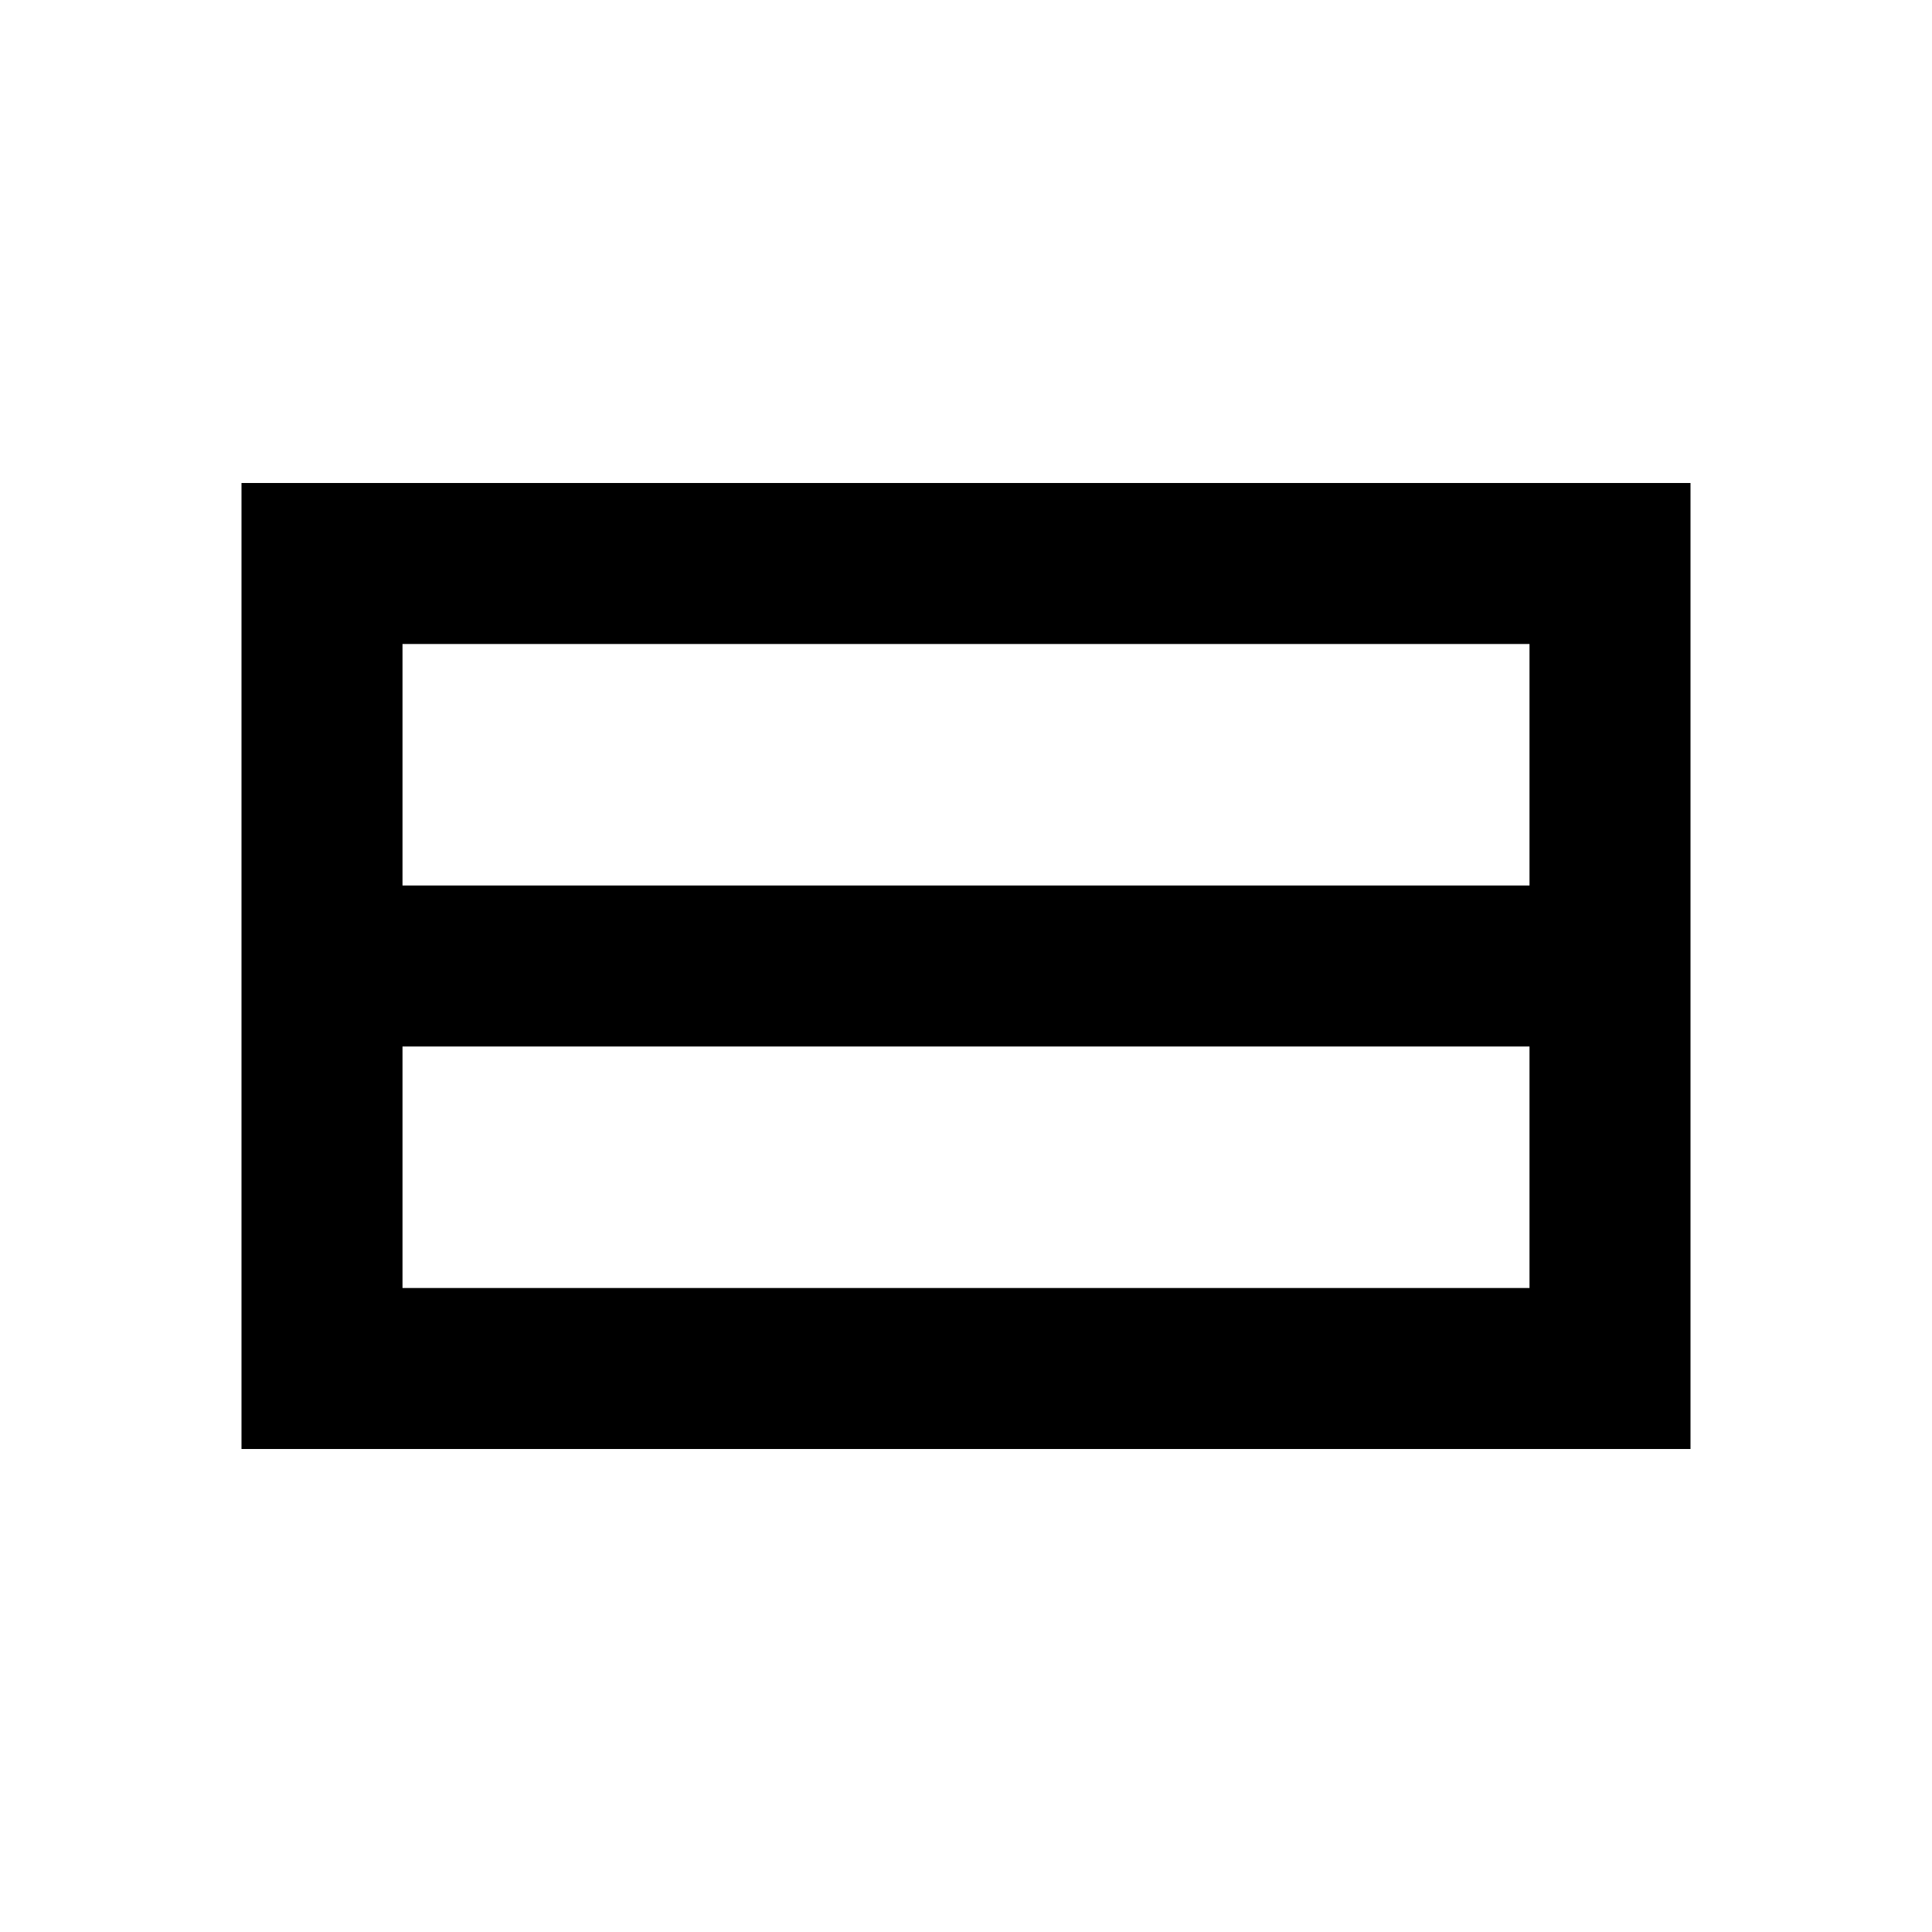
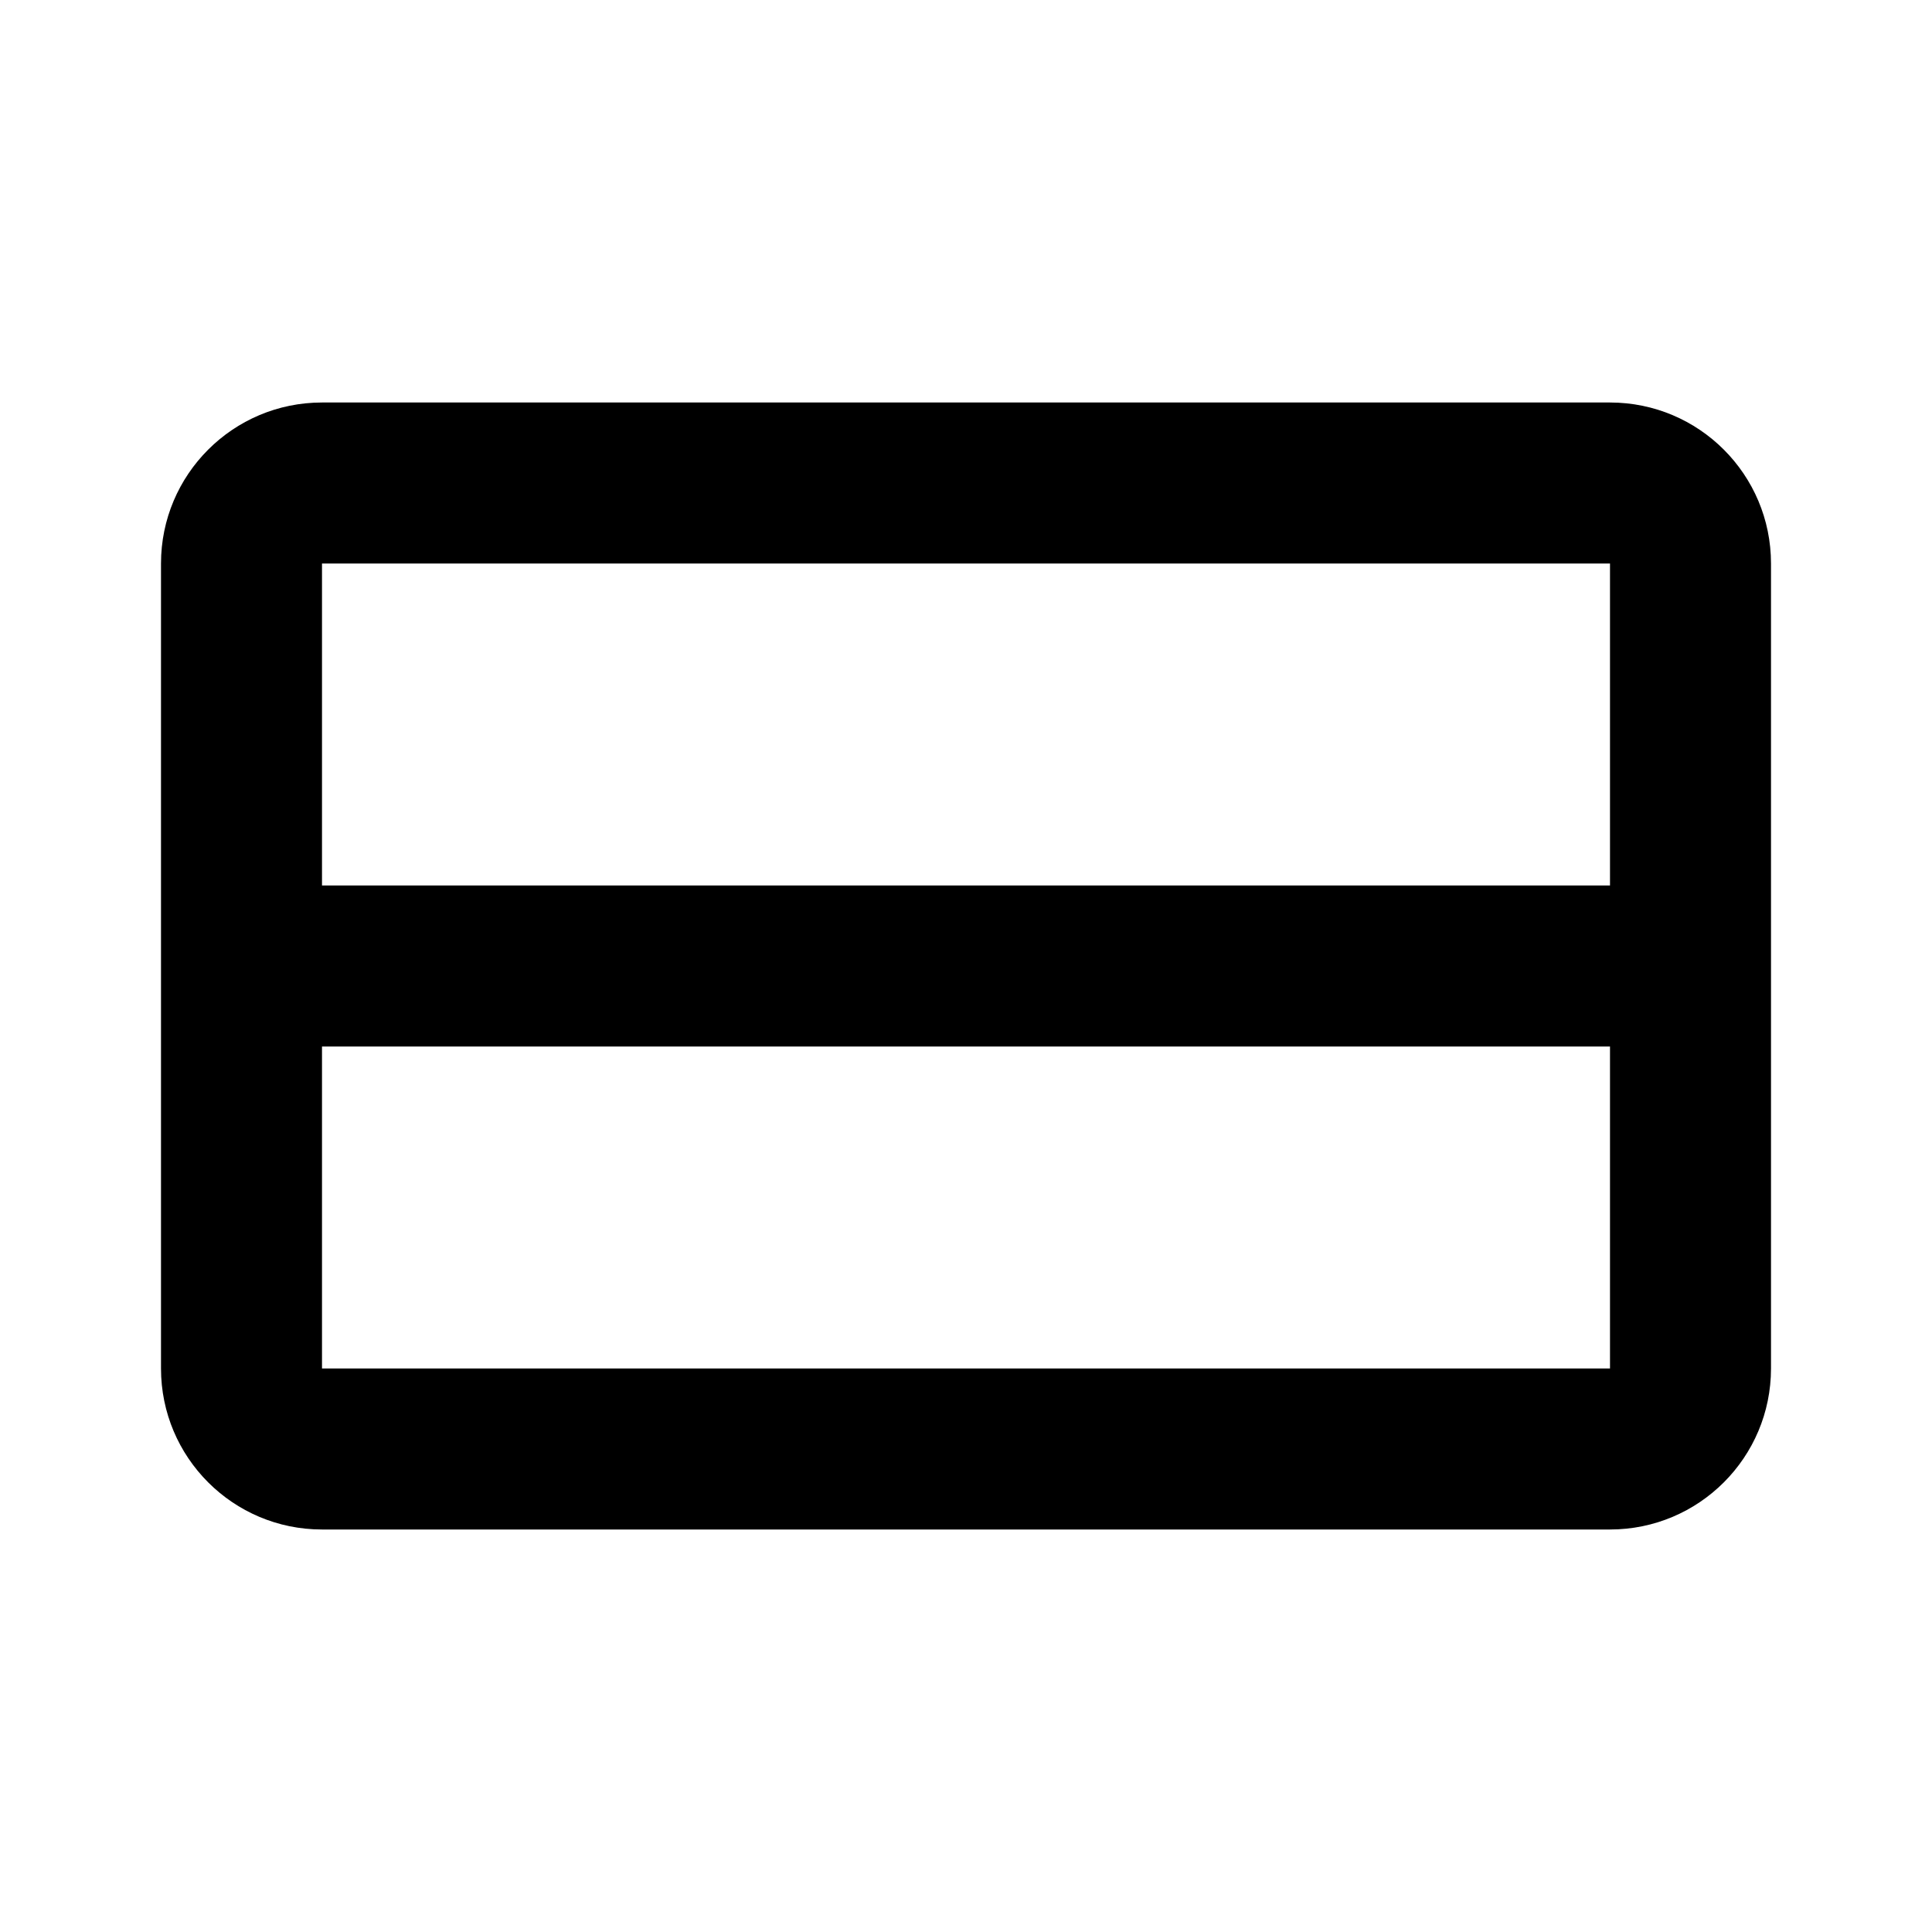
- <svg xmlns="http://www.w3.org/2000/svg" width="24" height="24">
-   <path d="M3 6v12h18V6zm16 10H5v-3h14zM5 11V8h14v3z" class="ICON_1" />
+ <svg xmlns="http://www.w3.org/2000/svg" xml:space="preserve" width="24" height="24">
+   <path d="M4 5a2 2 0 0 0-2 2v10a2 2 0 0 0 2 2h16a2 2 0 0 0 2-2V7a2 2 0 0 0-2-2H4m0 2h16v4H4zm0 6h16v4H4z" class="ICON_1" />
</svg>
